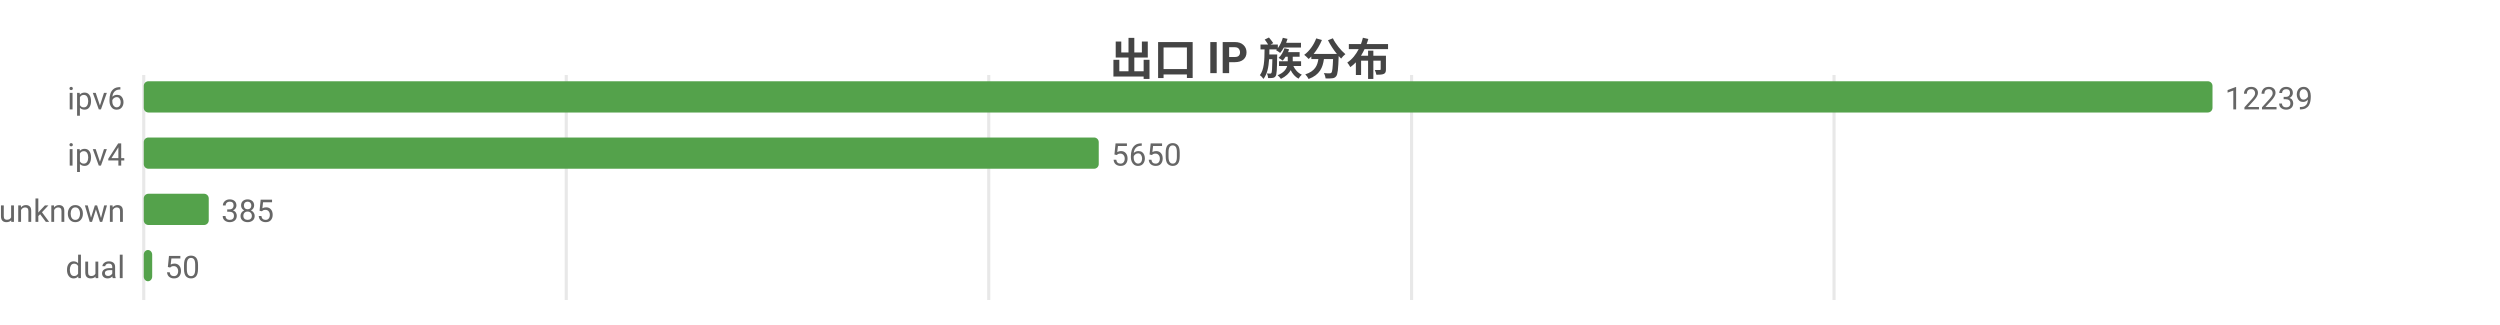
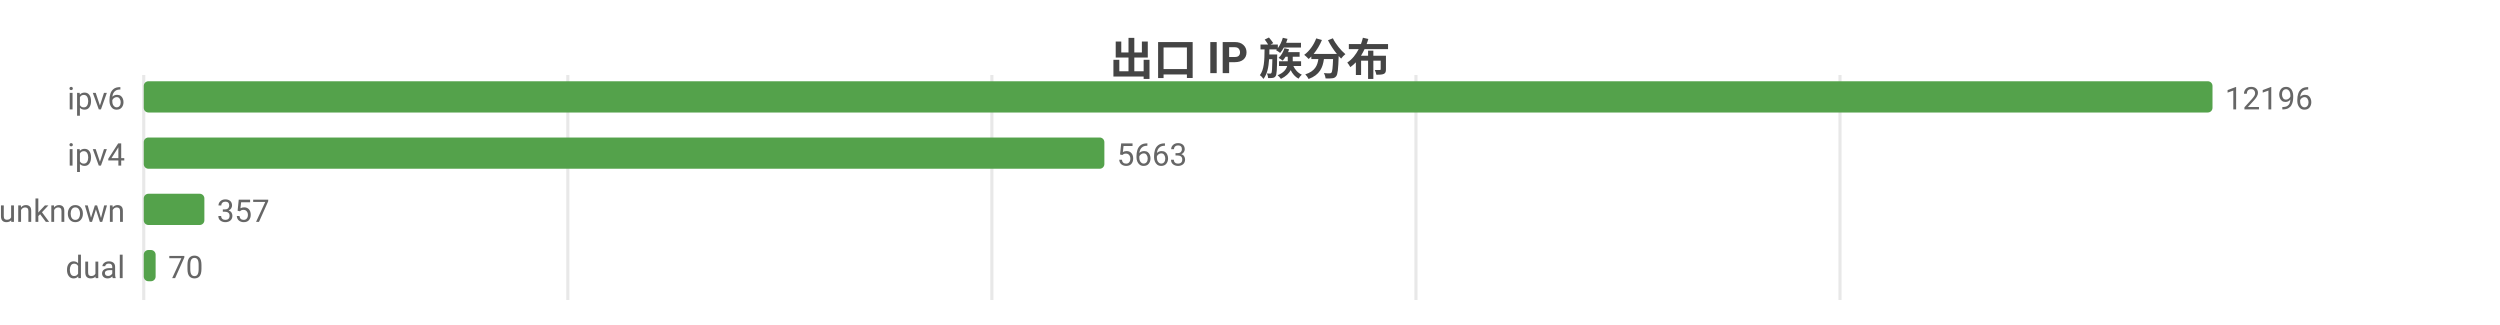
<svg xmlns="http://www.w3.org/2000/svg" width="800" height="104" viewBox="0 0 800 104">
  <rect width="800" height="104" fill="#ffffff" />
  <style>text{font-family:system-ui,-apple-system,'Segoe UI',Roboto,'PingFang SC','Microsoft YaHei','Noto Sans CJK SC',sans-serif}.g{stroke:#e8e8e8;stroke-width:1}.a{stroke:#999;stroke-width:1}.t{font-size:10px;fill:#666}.m{font-size:10px;text-anchor:middle;fill:#666}.e{font-size:10px;text-anchor:end;fill:#666}.l{font-size:11px;fill:#333}.tt{font-size:14px;font-weight:600;text-anchor:middle;fill:#444}.em{font-size:13px;text-anchor:middle;fill:#999}</style>
  <text class="tt" x="400.0" y="24">出口 IP 族分布</text>
  <line class="g" x1="46" y1="24" x2="46" y2="96" />
-   <line class="g" x1="181.2" y1="24" x2="181.2" y2="96" />
-   <line class="g" x1="316.4" y1="24" x2="316.4" y2="96" />
-   <line class="g" x1="451.7" y1="24" x2="451.7" y2="96" />
-   <line class="g" x1="586.9" y1="24" x2="586.9" y2="96" />
+   <line class="g" x1="181.7" y1="24" x2="181.7" y2="96" />
+   <line class="g" x1="317.4" y1="24" x2="317.4" y2="96" />
+   <line class="g" x1="453.1" y1="24" x2="453.1" y2="96" />
+   <line class="g" x1="588.8" y1="24" x2="588.8" y2="96" />
  <text class="e" x="40" y="35">ipv6</text>
  <rect x="46" y="26" width="662" height="10" fill="#54a24b" rx="1.5" />
-   <text class="t" x="712" y="35">12239</text>
+   <text class="t" x="712" y="35">12196</text>
  <text class="e" x="40" y="53">ipv4</text>
-   <rect x="46" y="44" width="305.6" height="10" fill="#54a24b" rx="1.5" />
-   <text class="t" x="355.6" y="53">5650</text>
+   <rect x="46" y="44" width="307.4" height="10" fill="#54a24b" rx="1.5" />
+   <text class="t" x="357.4" y="53">5663</text>
  <text class="e" x="40" y="71">unknown</text>
-   <rect x="46" y="62" width="20.8" height="10" fill="#54a24b" rx="1.5" />
-   <text class="t" x="70.8" y="71">385</text>
+   <rect x="46" y="62" width="19.4" height="10" fill="#54a24b" rx="1.5" />
+   <text class="t" x="69.4" y="71">357</text>
  <text class="e" x="40" y="89">dual</text>
-   <rect x="46" y="80" width="2.7" height="10" fill="#54a24b" rx="1.5" />
-   <text class="t" x="52.7" y="89">50</text>
+   <rect x="46" y="80" width="3.8" height="10" fill="#54a24b" rx="1.5" />
+   <text class="t" x="53.8" y="89">70</text>
</svg>
